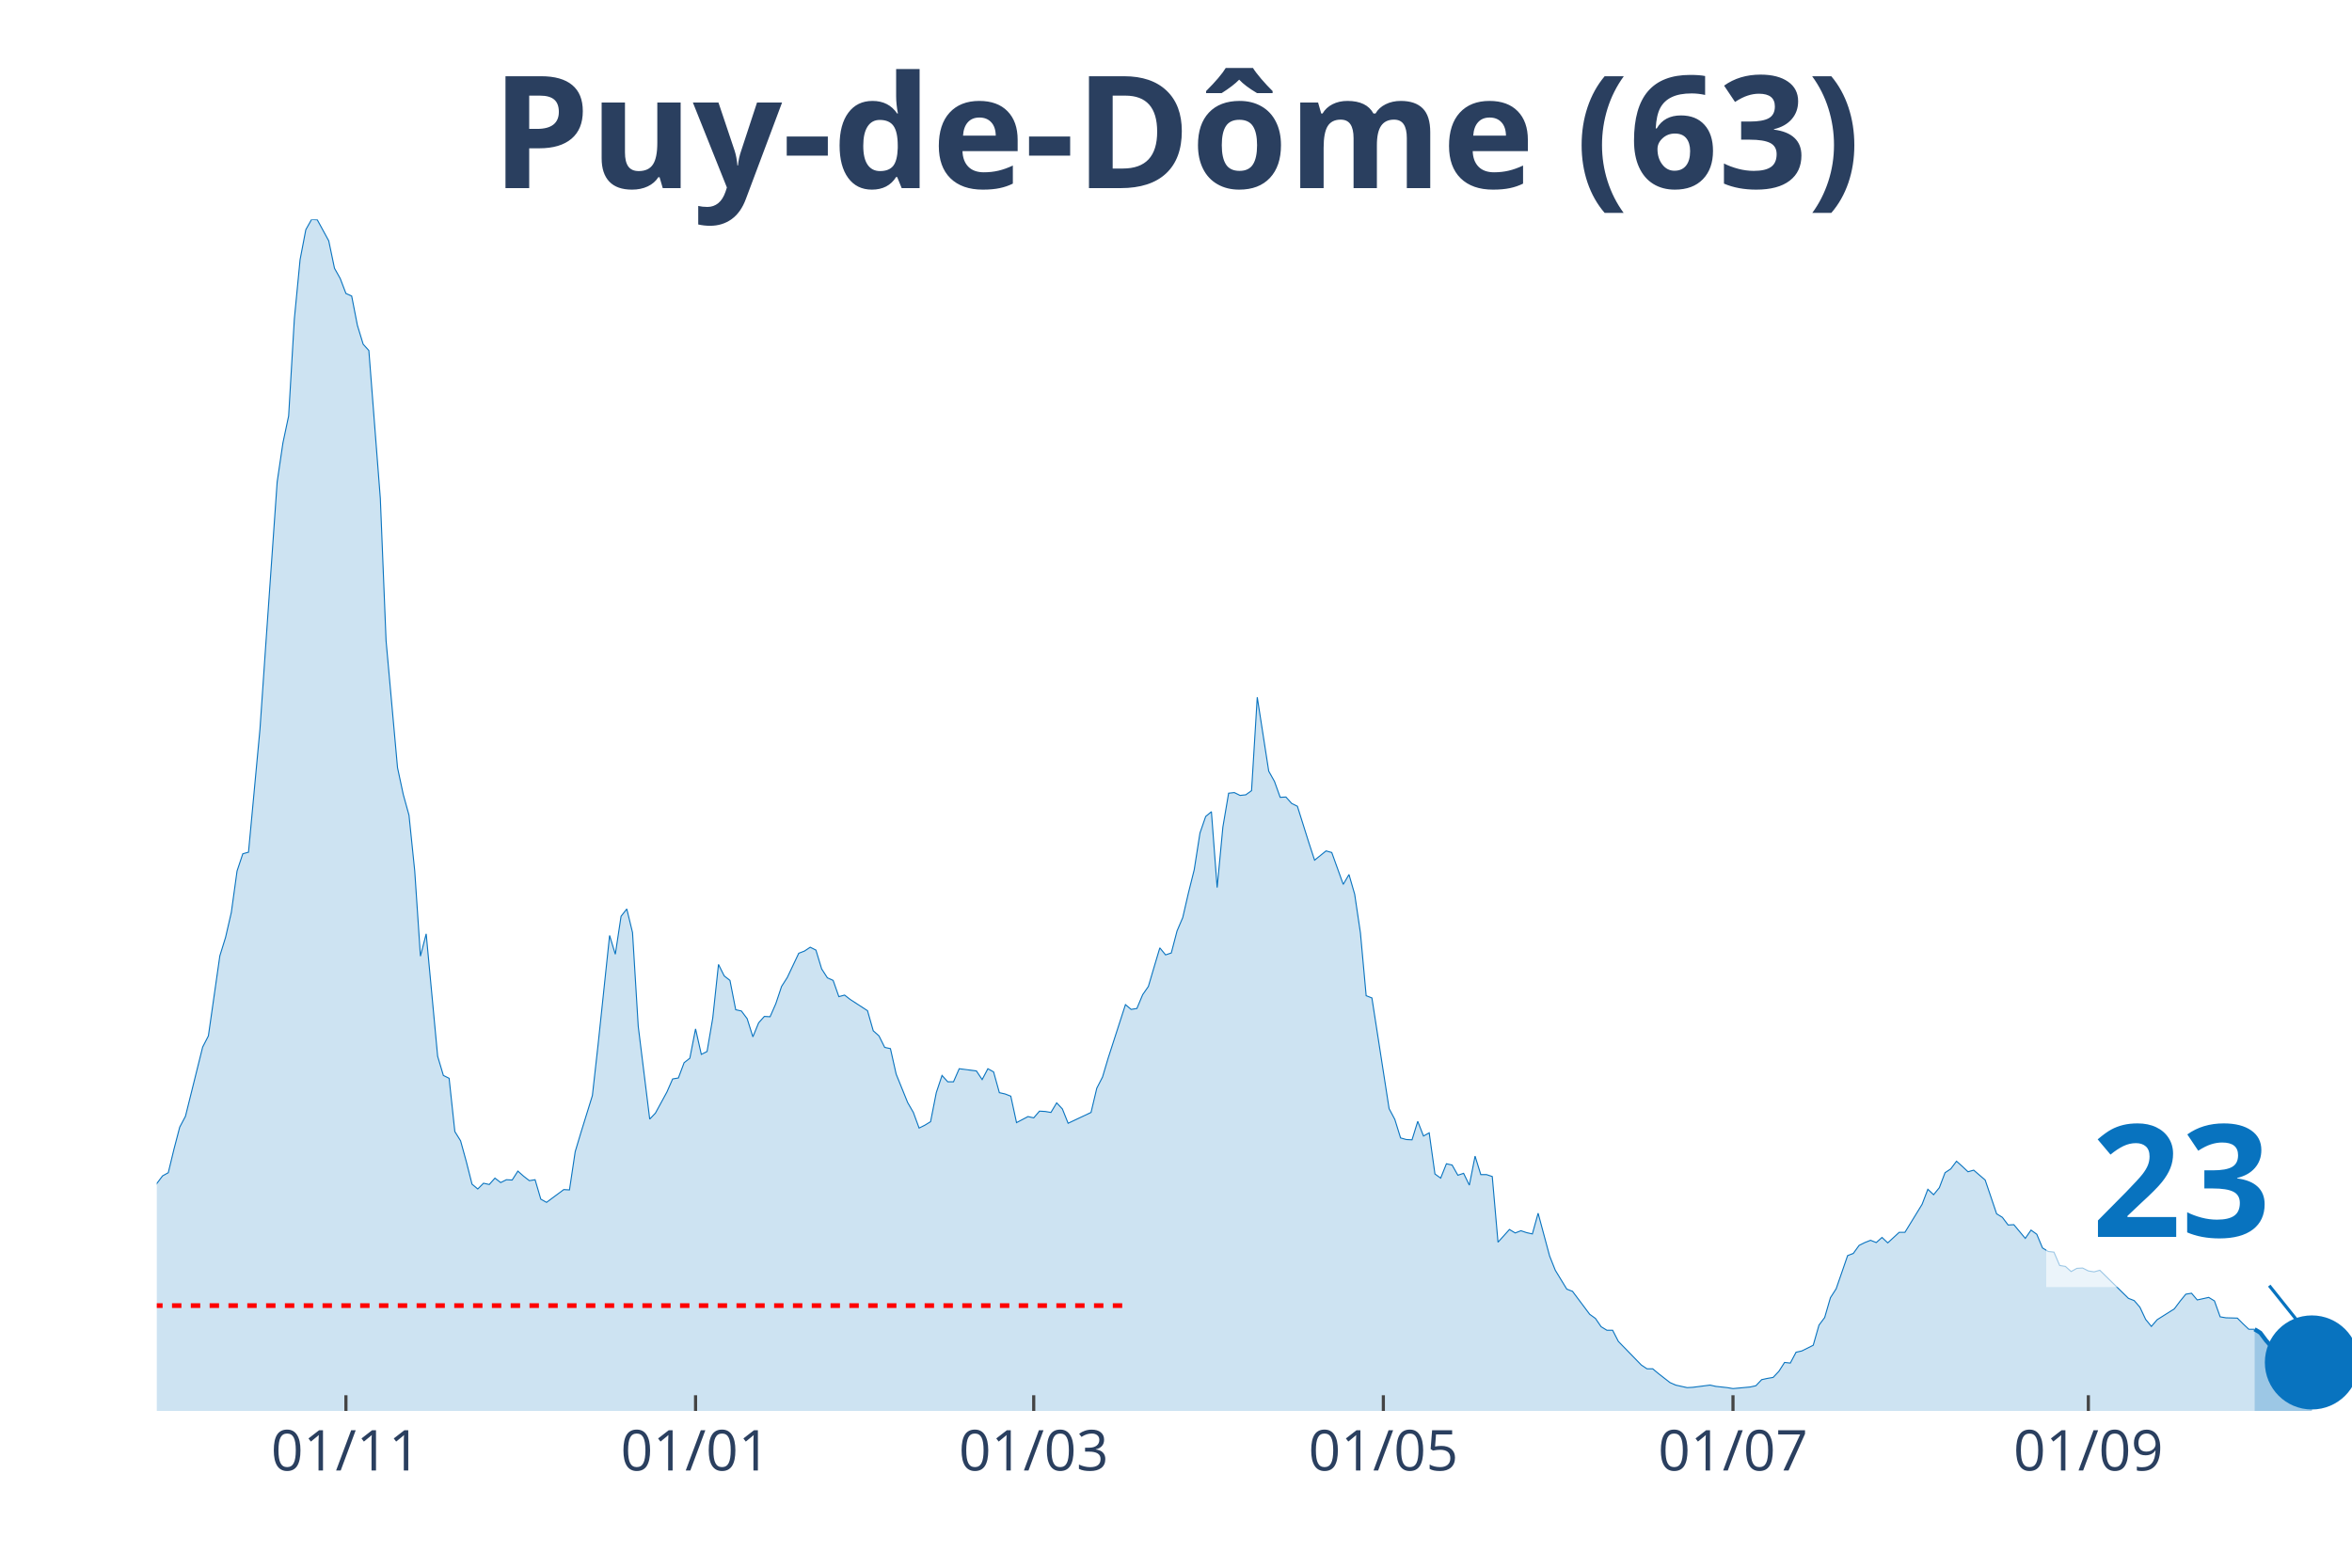
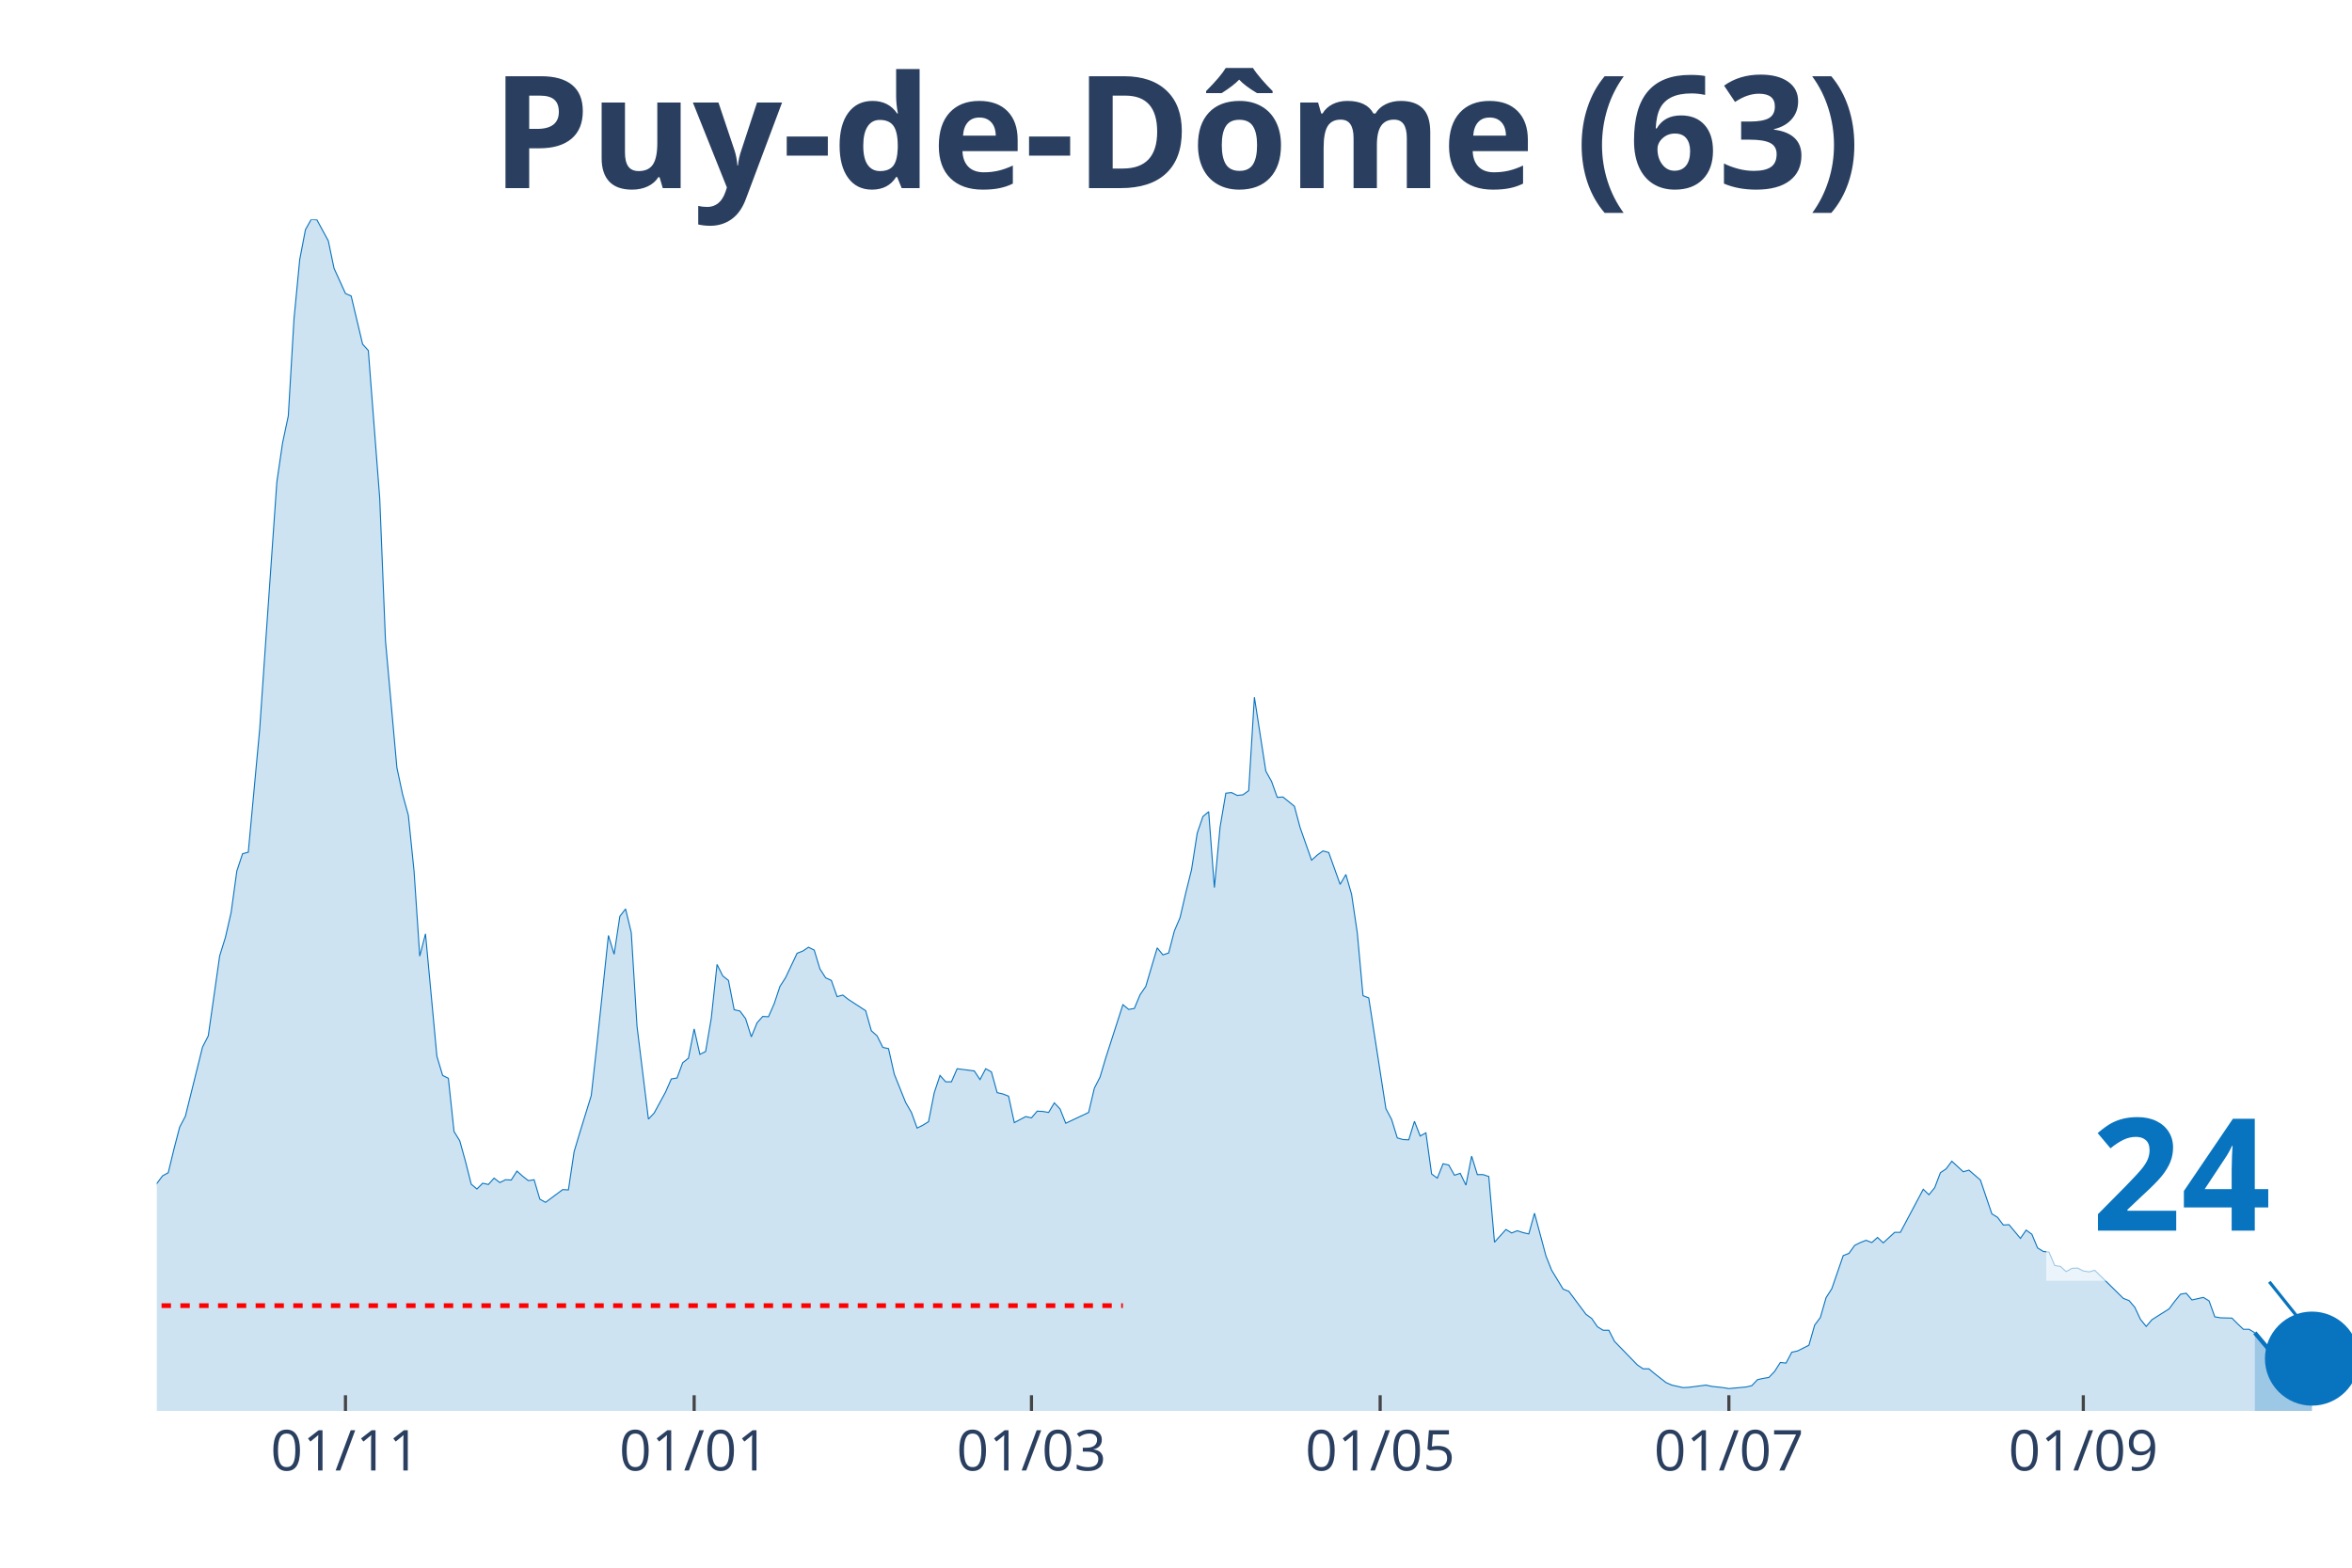
<svg xmlns="http://www.w3.org/2000/svg" class="main-svg" width="1125" height="750" style="" viewBox="0 0 750 500">
  <rect x="0" y="0" width="750" height="500" style="fill: rgb(0, 0, 0); fill-opacity: 0;" />
-   <defs id="defs-eff40d">
+   <defs id="defs-02637c">
    <g class="clips">
-       <clipPath id="clipeff40dxyplot" class="plotclip">
+       <clipPath id="clip02637cxyplot" class="plotclip">
        <rect width="700" height="380" />
      </clipPath>
-       <clipPath class="axesclip" id="clipeff40dx">
+       <clipPath class="axesclip" id="clip02637cx">
        <rect x="50" y="0" width="700" height="500" />
      </clipPath>
-       <clipPath class="axesclip" id="clipeff40dy">
+       <clipPath class="axesclip" id="clip02637cy">
        <rect x="0" y="70" width="750" height="380" />
      </clipPath>
-       <clipPath class="axesclip" id="clipeff40dxy">
+       <clipPath class="axesclip" id="clip02637cxy">
        <rect x="50" y="70" width="700" height="380" />
      </clipPath>
    </g>
    <g class="gradients" />
  </defs>
  <g class="bglayer">
    <rect class="bg" x="50" y="70" width="700" height="380" style="fill: rgb(0, 0, 0); fill-opacity: 0; stroke-width: 0;" />
  </g>
  <g class="layer-below">
    <g class="imagelayer" />
    <g class="shapelayer" />
  </g>
  <g class="cartesianlayer">
    <g class="subplot xy">
      <g class="layer-subplot">
        <g class="shapelayer" />
        <g class="imagelayer" />
      </g>
      <g class="gridlayer">
        <g class="x">
-           <path class="xgrid crisp" transform="translate(110.31,0)" d="M0,70v380" style="stroke: rgb(255, 255, 255); stroke-opacity: 1; stroke-width: 1px;" />
-           <path class="xgrid crisp" transform="translate(221.8,0)" d="M0,70v380" style="stroke: rgb(255, 255, 255); stroke-opacity: 1; stroke-width: 1px;" />
-           <path class="xgrid crisp" transform="translate(329.63,0)" d="M0,70v380" style="stroke: rgb(255, 255, 255); stroke-opacity: 1; stroke-width: 1px;" />
-           <path class="xgrid crisp" transform="translate(441.12,0)" d="M0,70v380" style="stroke: rgb(255, 255, 255); stroke-opacity: 1; stroke-width: 1px;" />
-           <path class="xgrid crisp" transform="translate(552.61,0)" d="M0,70v380" style="stroke: rgb(255, 255, 255); stroke-opacity: 1; stroke-width: 1px;" />
-           <path class="xgrid crisp" transform="translate(665.93,0)" d="M0,70v380" style="stroke: rgb(255, 255, 255); stroke-opacity: 1; stroke-width: 1px;" />
+           <path class="xgrid crisp" transform="translate(110.16,0)" d="M0,70v380" style="stroke: rgb(255, 255, 255); stroke-opacity: 1; stroke-width: 1px;" />
+           <path class="xgrid crisp" transform="translate(221.35,0)" d="M0,70v380" style="stroke: rgb(255, 255, 255); stroke-opacity: 1; stroke-width: 1px;" />
+           <path class="xgrid crisp" transform="translate(328.91,0)" d="M0,70v380" style="stroke: rgb(255, 255, 255); stroke-opacity: 1; stroke-width: 1px;" />
+           <path class="xgrid crisp" transform="translate(440.1,0)" d="M0,70v380" style="stroke: rgb(255, 255, 255); stroke-opacity: 1; stroke-width: 1px;" />
+           <path class="xgrid crisp" transform="translate(551.3,0)" d="M0,70v380" style="stroke: rgb(255, 255, 255); stroke-opacity: 1; stroke-width: 1px;" />
+           <path class="xgrid crisp" transform="translate(664.32,0)" d="M0,70v380" style="stroke: rgb(255, 255, 255); stroke-opacity: 1; stroke-width: 1px;" />
        </g>
        <g class="y" />
      </g>
      <g class="zerolinelayer" />
      <path class="xlines-below" />
      <path class="ylines-below" />
      <g class="overlines-below" />
      <g class="xaxislayer-below" />
      <g class="yaxislayer-below" />
      <g class="overaxes-below" />
-       <g class="plot" transform="translate(50, 70)" clip-path="url('#clipeff40dxyplot')">
+       <g class="plot" transform="translate(50, 70)" clip-path="url('#clip02637cxyplot')">
        <g class="scatterlayer mlayer">
-           <g class="trace scatter trace226b03" style="stroke-miterlimit: 2;">
+           <g class="trace scatter trace04c489" style="stroke-miterlimit: 2;">
            <g class="fills">
              <g>
-                 <path class="js-fill" d="M668.93,380L-248.56,380L-248.56,378.68L-212.01,379.9L-210.18,379.69L-160.84,379.19L-159.01,379.59L-111.49,377.97L-109.66,376.64L-98.69,374.71L-96.87,375.63L-85.9,375.02L-84.07,372.68L-76.76,366.17L-74.93,365.66L-69.45,364.95L-67.62,363.73L-63.97,356.61L-62.14,355.28L-58.49,354.27L-56.66,349.49L-51.17,342.57L-49.35,341.25L-42.04,332.7L-40.21,334.43L-38.38,331.69L-36.55,331.28L-34.73,332.3L-32.9,327.72L-29.24,331.18L-27.42,330.97L-23.76,331.58L-21.93,330.57L-20.1,333.52L-18.28,333.21L-16.45,331.08L-14.62,327.21L-10.97,326.4L-9.14,325.89L-7.31,323.55L-5.48,319.07L-3.66,313.48L-1.83,311.95L0,307.48L1.83,305.04L3.66,304.02L5.48,296.49L7.31,289.48L9.14,286.02L14.62,263.95L16.45,260.39L20.1,234.86L21.93,228.96L23.76,221.02L25.59,207.8L27.42,202.31L29.24,201.8L32.9,162.54L34.73,135.89L38.38,83.71L40.21,71.3L42.04,62.66L43.86,31.73L45.69,12.82L47.52,3.25L49.35,0L51.17,0.1L54.83,6.81L56.66,15.56L58.49,18.82L60.31,23.6L62.14,24.41L63.97,33.77L65.8,39.77L67.62,41.8L71.28,89L73.11,134.36L76.76,174.84L78.59,183.39L80.42,190L82.25,207.8L84.07,234.96L85.9,227.84L89.56,266.9L91.38,273L93.21,273.91L95.04,290.9L96.87,293.85L98.69,300.46L100.52,307.68L102.35,309.21L104.18,307.38L106.01,307.78L107.83,305.75L109.66,307.17L111.49,306.26L113.32,306.36L115.14,303.51L116.97,305.14L118.8,306.56L120.63,306.26L122.45,312.46L124.28,313.48L129.77,309.41L131.59,309.51L133.42,297.31L135.25,291.2L138.9,279.41L140.73,263.03L144.39,228.35L146.21,234.35L148.04,222.24L149.87,219.9L151.7,227.43L153.52,257.33L157.18,286.93L159.01,285L162.66,278.29L164.49,274.12L166.32,273.81L168.15,268.93L169.97,267.51L171.8,258.15L173.63,266.28L175.46,265.37L177.28,254.69L179.11,237.6L180.94,241.26L182.77,242.69L184.6,252.04L186.42,252.45L188.25,254.89L190.08,260.69L191.91,256.22L193.73,254.18L195.56,254.28L197.39,250.11L199.22,244.62L201.04,241.77L204.7,234.04L206.53,233.33L208.36,232.11L210.18,233.02L212.01,239.03L213.84,241.87L215.67,242.69L217.49,247.87L219.32,247.37L221.15,248.79L226.63,252.35L228.46,258.76L230.29,260.39L232.11,264.05L233.94,264.45L235.77,272.59L239.43,281.64L241.25,284.8L243.08,289.78L244.91,288.87L246.74,287.75L248.56,278.49L250.39,273L252.22,275.03L254.05,275.03L255.87,270.86L261.36,271.57L263.19,274.32L265.01,270.86L266.84,271.88L268.67,278.49L270.5,278.9L272.32,279.61L274.15,288.05L277.81,286.12L279.63,286.53L281.46,284.39L283.29,284.49L285.12,284.8L286.95,281.75L288.77,283.68L290.6,288.25L297.91,284.8L299.74,277.07L301.57,273.51L303.39,267.4L308.88,250.42L310.7,251.94L312.53,251.64L314.36,247.26L316.19,244.62L318.02,238.42L319.84,232.31L321.67,234.55L323.5,233.94L325.33,226.92L327.15,222.65L328.98,214.72L330.81,207.39L332.64,195.7L334.46,190.41L336.29,188.88L338.12,213.09L339.95,193.76L341.78,182.98L343.6,182.78L345.43,183.69L347.26,183.49L349.09,182.17L350.91,152.37L354.57,175.96L356.4,179.22L358.22,184.3L360.05,184.2L361.88,186.24L363.71,187.15L367.36,198.75L369.19,204.34L372.85,201.39L374.67,201.9L378.33,212.07L380.16,208.92L381.98,215.22L383.81,227.53L385.64,247.57L387.47,248.28L392.95,283.58L394.78,287.03L396.61,292.93L398.43,293.44L400.26,293.54L402.09,287.64L403.92,292.32L405.74,291.31L407.57,304.43L409.4,305.75L411.23,301.17L413.05,301.58L414.88,304.83L416.71,304.22L418.54,307.99L420.37,298.73L422.19,304.63L424.02,304.63L425.85,305.24L427.68,326.19L431.33,322.13L433.16,323.24L434.99,322.53L436.81,323.14L438.64,323.55L440.47,316.94L444.13,330.57L445.95,335.14L449.61,341.15L451.44,341.86L456.92,349.18L458.75,350.5L460.57,353.15L462.4,354.27L464.23,354.27L466.06,357.83L473.37,365.35L475.2,366.57L477.02,366.57L478.85,368.1L482.51,370.95L484.33,371.76L487.99,372.57L489.82,372.47L495.3,371.76L497.13,372.17L500.78,372.57L502.61,372.88L508.09,372.37L509.92,371.96L511.75,370.03L513.58,369.63L515.4,369.32L517.23,367.39L519.06,364.54L520.89,364.74L522.72,361.28L524.54,360.88L528.2,359.05L530.03,352.64L531.85,350.2L533.68,343.89L535.51,341.04L537.34,335.75L539.16,330.47L540.99,329.75L542.82,327.21L544.65,326.3L546.48,325.58L548.3,326.3L550.13,324.67L551.96,326.4L555.61,323.04L557.44,323.04L562.92,314.09L564.75,309.31L566.58,311.04L568.41,308.8L570.23,304.02L572.06,302.8L573.89,300.36L575.72,301.99L577.55,303.72L579.37,303.21L583.03,306.36L584.86,311.75L586.68,317.14L588.51,318.26L590.34,320.7L592.17,320.6L595.82,324.97L597.65,322.33L599.48,323.65L601.31,328.02L603.13,329.14L604.96,329.35L606.79,333.62L608.62,333.92L610.44,335.55L612.27,334.53L614.1,334.43L615.93,335.35L617.75,335.65L619.58,335.14L628.72,344.1L630.55,344.81L632.38,346.94L634.2,350.81L636.03,353.05L637.86,350.91L643.34,347.45L645.17,345.01L647,342.77L648.83,342.47L650.65,344.6L652.48,344.2L654.31,343.79L656.14,344.91L657.96,349.99L659.79,350.3L663.45,350.4L665.27,352.23L667.1,353.96L668.93,353.96" style="fill: rgb(8, 115, 191); fill-opacity: 0.2; stroke-width: 0;" />
+                 <path class="js-fill" d="M669.01,380L-247.92,380L-247.92,378.68L-211.46,379.9L-209.64,379.69L-160.42,379.19L-158.59,379.59L-111.2,377.97L-109.37,376.64L-98.44,374.71L-96.61,375.63L-85.68,375.02L-83.85,372.68L-76.56,366.17L-74.74,365.66L-69.27,364.95L-67.45,363.73L-63.8,356.61L-61.98,355.28L-58.33,354.27L-56.51,349.49L-51.04,342.57L-49.22,341.25L-41.93,332.7L-40.1,334.43L-38.28,331.69L-36.46,331.28L-34.64,332.3L-32.81,327.72L-29.17,331.18L-27.34,330.97L-23.7,331.58L-21.87,330.57L-20.05,333.52L-18.23,333.21L-16.41,331.08L-14.58,327.21L-10.94,326.4L-9.11,325.89L-7.29,323.55L-5.47,319.07L-3.65,313.48L-1.82,311.95L0,307.48L1.82,305.04L3.65,304.02L5.47,296.49L7.29,289.48L9.11,286.02L14.58,263.95L16.41,260.39L20.05,234.86L21.88,228.96L23.7,221.02L25.52,207.8L27.34,202.31L29.17,201.8L32.81,162.54L34.64,135.89L38.28,83.71L40.1,71.3L41.93,62.66L43.75,31.73L45.57,12.82L47.4,3.25L49.22,0L51.04,0.1L54.69,6.81L56.51,15.56L60.16,23.6L61.98,24.41L65.63,39.77L67.45,41.8L71.09,89L72.92,134.36L76.56,174.84L78.39,183.39L80.21,190L82.03,207.8L83.85,234.96L85.68,227.84L89.32,266.9L91.15,273L92.97,273.91L94.79,290.9L96.61,293.85L98.44,300.46L100.26,307.68L102.08,309.21L103.91,307.38L105.73,307.78L107.55,305.75L109.38,307.17L111.2,306.26L113.02,306.36L114.84,303.51L116.67,305.14L118.49,306.56L120.31,306.26L122.14,312.46L123.96,313.48L129.43,309.41L131.25,309.51L133.07,297.31L134.9,291.2L138.54,279.41L140.36,263.03L144.01,228.35L145.83,234.35L147.66,222.24L149.48,219.9L151.3,227.43L153.13,257.33L156.77,286.93L158.59,285L162.24,278.29L164.06,274.12L165.89,273.81L167.71,268.93L169.53,267.51L171.35,258.15L173.18,266.28L175,265.37L176.82,254.69L178.65,237.6L180.47,241.26L182.29,242.69L184.11,252.04L185.94,252.45L187.76,254.89L189.58,260.69L191.41,256.22L193.23,254.18L195.05,254.28L196.88,250.11L198.7,244.62L200.52,241.77L204.17,234.04L205.99,233.33L207.81,232.11L209.64,233.02L211.46,239.03L213.28,241.87L215.1,242.69L216.93,247.87L218.75,247.37L220.57,248.79L226.04,252.35L227.86,258.76L229.69,260.39L231.51,264.05L233.33,264.45L235.16,272.59L238.8,281.64L240.63,284.8L242.45,289.78L244.27,288.87L246.09,287.75L247.92,278.49L249.74,273L251.56,275.03L253.39,275.03L255.21,270.86L260.68,271.57L262.5,274.32L264.32,270.86L266.15,271.88L267.97,278.49L269.79,278.9L271.61,279.61L273.44,288.05L277.08,286.12L278.91,286.53L280.73,284.39L282.55,284.49L284.38,284.8L286.2,281.75L288.02,283.68L289.84,288.25L297.14,284.8L298.96,277.07L300.78,273.51L302.6,267.4L308.07,250.42L309.9,251.94L311.72,251.64L313.54,247.26L315.36,244.62L317.19,238.42L319.01,232.31L320.83,234.55L322.66,233.94L324.48,226.92L326.3,222.65L328.13,214.72L329.95,207.39L331.77,195.7L333.59,190.41L335.42,188.88L337.24,213.09L339.06,193.76L340.89,182.98L342.71,182.78L344.53,183.69L346.35,183.49L348.18,182.17L350,152.37L353.65,175.96L355.47,179.22L357.29,184.3L359.11,184.2L362.76,187.15L364.58,193.97L368.23,204.34L370.05,202.71L371.88,201.39L373.7,201.9L377.34,212.07L379.17,208.92L380.99,215.22L382.81,227.53L384.64,247.57L386.46,248.28L391.93,283.58L393.75,287.03L395.57,292.93L397.4,293.44L399.22,293.54L401.04,287.64L402.86,292.32L404.69,291.31L406.51,304.43L408.33,305.75L410.16,301.17L411.98,301.58L413.8,304.83L415.63,304.22L417.45,307.99L419.27,298.73L421.09,304.63L422.92,304.63L424.74,305.24L426.56,326.19L430.21,322.13L432.03,323.24L433.85,322.53L435.68,323.14L437.5,323.55L439.32,316.94L442.97,330.57L444.79,335.14L448.44,341.15L450.26,341.86L455.73,349.18L457.55,350.5L459.38,353.15L461.2,354.27L463.02,354.27L464.84,357.83L472.14,365.35L473.96,366.57L475.78,366.57L477.6,368.1L481.25,370.95L483.07,371.76L486.72,372.57L488.54,372.47L494.01,371.76L495.83,372.17L499.48,372.57L501.3,372.88L506.77,372.37L508.59,371.96L510.42,370.03L512.24,369.63L514.06,369.32L515.89,367.39L517.71,364.54L519.53,364.74L521.35,361.28L523.18,360.88L526.82,359.05L528.65,352.64L530.47,350.2L532.29,343.89L534.11,341.04L535.94,335.75L537.76,330.47L539.58,329.75L541.41,327.21L543.23,326.3L545.05,325.58L546.88,326.3L548.7,324.67L550.52,326.4L554.17,323.04L555.99,323.04L563.28,309.31L565.1,311.04L566.93,308.8L568.75,304.02L570.57,302.8L572.4,300.36L576.04,303.72L577.86,303.21L581.51,306.36L583.33,311.75L585.16,317.14L586.98,318.26L588.8,320.7L590.63,320.6L594.27,324.97L596.09,322.33L597.92,323.65L599.74,328.02L601.56,329.14L603.39,329.35L605.21,333.62L607.03,333.92L608.85,335.55L610.68,334.53L612.5,334.43L614.32,335.35L616.15,335.65L617.97,335.14L627.08,344.1L628.91,344.81L630.73,346.94L632.55,350.81L634.38,353.05L636.2,350.91L641.67,347.45L643.49,345.01L645.31,342.77L647.14,342.47L648.96,344.6L650.78,344.2L652.6,343.79L654.43,344.91L656.25,349.99L658.07,350.3L661.72,350.4L663.54,352.23L665.36,353.96L667.19,353.96L669.01,355.08" style="fill: rgb(8, 115, 191); fill-opacity: 0.2; stroke-width: 0;" />
              </g>
            </g>
            <g class="errorbars" />
            <g class="lines">
-               <path class="js-line" d="M-248.56,378.68L-212.01,379.9L-210.18,379.69L-160.84,379.19L-159.01,379.59L-111.49,377.97L-109.66,376.64L-98.69,374.71L-96.87,375.63L-85.9,375.02L-84.07,372.68L-76.76,366.17L-74.93,365.66L-69.45,364.95L-67.62,363.73L-63.97,356.61L-62.14,355.28L-58.49,354.27L-56.66,349.49L-51.17,342.57L-49.35,341.25L-42.04,332.7L-40.21,334.43L-38.38,331.69L-36.55,331.28L-34.73,332.3L-32.9,327.72L-29.24,331.18L-27.42,330.97L-23.76,331.58L-21.93,330.57L-20.1,333.52L-18.28,333.21L-16.45,331.08L-14.62,327.21L-10.97,326.4L-9.14,325.89L-7.31,323.55L-5.48,319.07L-3.66,313.48L-1.83,311.95L0,307.48L1.83,305.04L3.66,304.02L5.48,296.49L7.31,289.48L9.14,286.02L14.62,263.95L16.45,260.39L20.1,234.86L21.93,228.96L23.76,221.02L25.59,207.8L27.42,202.31L29.24,201.8L32.9,162.54L34.73,135.89L38.38,83.71L40.21,71.3L42.04,62.66L43.86,31.73L45.69,12.82L47.52,3.25L49.35,0L51.17,0.1L54.83,6.81L56.66,15.56L58.49,18.82L60.31,23.6L62.14,24.41L63.97,33.77L65.8,39.77L67.62,41.8L71.28,89L73.11,134.36L76.76,174.84L78.59,183.39L80.42,190L82.25,207.8L84.07,234.96L85.9,227.84L89.56,266.9L91.38,273L93.21,273.91L95.04,290.9L96.87,293.85L98.69,300.46L100.52,307.68L102.35,309.21L104.18,307.38L106.01,307.78L107.83,305.75L109.66,307.17L111.49,306.26L113.32,306.36L115.14,303.51L116.97,305.14L118.8,306.56L120.63,306.26L122.45,312.46L124.28,313.48L129.77,309.41L131.59,309.51L133.42,297.31L135.25,291.2L138.9,279.41L140.73,263.03L144.39,228.35L146.21,234.35L148.04,222.24L149.87,219.9L151.7,227.43L153.52,257.33L157.18,286.93L159.01,285L162.66,278.29L164.49,274.12L166.32,273.81L168.15,268.93L169.97,267.51L171.8,258.15L173.63,266.28L175.46,265.37L177.28,254.69L179.11,237.6L180.94,241.26L182.77,242.69L184.6,252.04L186.42,252.45L188.25,254.89L190.08,260.69L191.91,256.22L193.73,254.18L195.56,254.28L197.39,250.11L199.22,244.62L201.04,241.77L204.7,234.04L206.53,233.33L208.36,232.11L210.18,233.02L212.01,239.03L213.84,241.87L215.67,242.69L217.49,247.87L219.32,247.37L221.15,248.79L226.63,252.35L228.46,258.76L230.29,260.39L232.11,264.05L233.94,264.45L235.77,272.59L239.43,281.64L241.25,284.8L243.08,289.78L244.91,288.87L246.74,287.75L248.56,278.49L250.39,273L252.22,275.03L254.05,275.03L255.87,270.86L261.36,271.57L263.19,274.32L265.01,270.86L266.84,271.88L268.67,278.49L270.5,278.9L272.32,279.61L274.15,288.05L277.81,286.12L279.63,286.53L281.46,284.39L283.29,284.49L285.12,284.8L286.95,281.75L288.77,283.68L290.6,288.25L297.91,284.8L299.74,277.07L301.57,273.51L303.39,267.4L308.88,250.42L310.7,251.94L312.53,251.64L314.36,247.26L316.19,244.62L318.02,238.42L319.84,232.31L321.67,234.55L323.5,233.94L325.33,226.92L327.15,222.65L328.98,214.72L330.81,207.39L332.64,195.7L334.46,190.41L336.29,188.88L338.12,213.09L339.95,193.76L341.78,182.98L343.6,182.78L345.43,183.69L347.26,183.49L349.09,182.17L350.91,152.37L354.57,175.96L356.4,179.22L358.22,184.3L360.05,184.2L361.88,186.24L363.71,187.15L367.36,198.75L369.19,204.34L372.85,201.39L374.67,201.9L378.33,212.07L380.16,208.92L381.98,215.22L383.81,227.53L385.64,247.57L387.47,248.28L392.95,283.58L394.78,287.03L396.61,292.93L398.43,293.44L400.26,293.54L402.09,287.64L403.92,292.32L405.74,291.31L407.57,304.43L409.4,305.75L411.23,301.17L413.05,301.58L414.88,304.83L416.71,304.22L418.54,307.99L420.37,298.73L422.19,304.63L424.02,304.63L425.85,305.24L427.68,326.19L431.33,322.13L433.16,323.24L434.99,322.53L436.81,323.14L438.64,323.55L440.47,316.94L444.13,330.57L445.95,335.14L449.61,341.15L451.44,341.86L456.92,349.18L458.75,350.5L460.57,353.15L462.4,354.27L464.23,354.27L466.06,357.83L473.37,365.35L475.2,366.57L477.02,366.57L478.85,368.1L482.51,370.95L484.33,371.76L487.99,372.57L489.82,372.47L495.3,371.76L497.13,372.17L500.78,372.57L502.61,372.88L508.09,372.37L509.92,371.96L511.75,370.03L513.58,369.63L515.4,369.32L517.23,367.39L519.06,364.54L520.89,364.74L522.72,361.28L524.54,360.88L528.2,359.05L530.03,352.64L531.85,350.2L533.68,343.89L535.51,341.04L537.34,335.75L539.16,330.47L540.99,329.75L542.82,327.21L544.65,326.3L546.48,325.58L548.3,326.3L550.13,324.67L551.96,326.4L555.61,323.04L557.44,323.04L562.92,314.09L564.75,309.31L566.58,311.04L568.41,308.8L570.23,304.02L572.06,302.8L573.89,300.36L575.72,301.99L577.55,303.72L579.37,303.21L583.03,306.36L584.86,311.75L586.68,317.14L588.51,318.26L590.34,320.7L592.17,320.6L595.82,324.97L597.65,322.33L599.48,323.65L601.31,328.02L603.13,329.14L604.96,329.35L606.79,333.62L608.62,333.92L610.44,335.55L612.27,334.53L614.1,334.43L615.93,335.35L617.75,335.65L619.58,335.14L628.72,344.1L630.55,344.81L632.38,346.94L634.2,350.81L636.03,353.05L637.86,350.91L643.34,347.45L645.17,345.01L647,342.77L648.83,342.47L650.65,344.6L652.48,344.2L654.31,343.79L656.14,344.91L657.96,349.99L659.79,350.3L663.45,350.4L665.27,352.23L667.1,353.96L668.93,353.96" style="vector-effect: non-scaling-stroke; fill: none; stroke: rgb(8, 115, 191); stroke-opacity: 1; stroke-width: 0.5px; opacity: 1;" />
+               <path class="js-line" d="M-247.92,378.68L-211.46,379.9L-209.64,379.69L-160.42,379.19L-158.59,379.59L-111.2,377.97L-109.37,376.64L-98.44,374.71L-96.61,375.63L-85.68,375.02L-83.85,372.68L-76.56,366.17L-74.74,365.66L-69.27,364.95L-67.45,363.73L-63.8,356.61L-61.98,355.28L-58.33,354.27L-56.51,349.49L-51.04,342.57L-49.22,341.25L-41.93,332.7L-40.1,334.43L-38.28,331.69L-36.46,331.28L-34.64,332.3L-32.81,327.72L-29.17,331.18L-27.34,330.97L-23.7,331.58L-21.87,330.57L-20.05,333.52L-18.23,333.21L-16.41,331.08L-14.58,327.21L-10.94,326.4L-9.11,325.89L-7.29,323.55L-5.47,319.07L-3.65,313.48L-1.82,311.95L0,307.48L1.82,305.04L3.65,304.02L5.47,296.49L7.29,289.48L9.11,286.02L14.58,263.95L16.41,260.39L20.05,234.86L21.88,228.96L23.7,221.02L25.52,207.8L27.34,202.31L29.17,201.8L32.81,162.54L34.64,135.89L38.28,83.71L40.1,71.3L41.93,62.66L43.75,31.73L45.57,12.82L47.4,3.25L49.22,0L51.04,0.1L54.69,6.81L56.51,15.56L60.16,23.6L61.98,24.41L65.63,39.77L67.45,41.8L71.09,89L72.92,134.36L76.56,174.84L78.39,183.39L80.21,190L82.03,207.8L83.85,234.96L85.68,227.84L89.32,266.9L91.15,273L92.97,273.91L94.79,290.9L96.61,293.85L98.44,300.46L100.26,307.68L102.08,309.21L103.91,307.38L105.73,307.78L107.55,305.75L109.38,307.17L111.2,306.26L113.02,306.36L114.84,303.51L116.67,305.14L118.49,306.56L120.31,306.26L122.14,312.46L123.96,313.48L129.43,309.41L131.25,309.51L133.07,297.31L134.9,291.2L138.54,279.41L140.36,263.03L144.01,228.35L145.83,234.35L147.66,222.24L149.48,219.9L151.3,227.43L153.13,257.33L156.77,286.93L158.59,285L162.24,278.29L164.06,274.12L165.89,273.81L167.71,268.93L169.53,267.51L171.35,258.15L173.18,266.28L175,265.37L176.82,254.69L178.65,237.6L180.47,241.26L182.29,242.69L184.11,252.04L185.94,252.45L187.76,254.89L189.58,260.69L191.41,256.22L193.23,254.18L195.05,254.28L196.88,250.11L198.7,244.62L200.52,241.77L204.17,234.04L205.99,233.33L207.81,232.11L209.64,233.02L211.46,239.03L213.28,241.87L215.1,242.69L216.93,247.87L218.75,247.37L220.57,248.79L226.04,252.35L227.86,258.76L229.69,260.39L231.51,264.05L233.33,264.45L235.16,272.59L238.8,281.64L240.63,284.8L242.45,289.78L244.27,288.87L246.09,287.75L247.92,278.49L249.74,273L251.56,275.03L253.39,275.03L255.21,270.86L260.68,271.57L262.5,274.32L264.32,270.86L266.15,271.88L267.97,278.49L269.79,278.9L271.61,279.61L273.44,288.05L277.08,286.12L278.91,286.53L280.73,284.39L282.55,284.49L284.38,284.8L286.2,281.75L288.02,283.68L289.84,288.25L297.14,284.8L298.96,277.07L300.78,273.51L302.6,267.4L308.07,250.42L309.9,251.94L311.72,251.64L313.54,247.26L315.36,244.62L317.19,238.42L319.01,232.31L320.83,234.55L322.66,233.94L324.48,226.92L326.3,222.65L328.13,214.72L329.95,207.39L331.77,195.7L333.59,190.41L335.42,188.88L337.24,213.09L339.06,193.76L340.89,182.98L342.71,182.78L344.53,183.69L346.35,183.49L348.18,182.17L350,152.37L353.65,175.96L355.47,179.22L357.29,184.3L359.11,184.2L362.76,187.15L364.58,193.97L368.23,204.34L370.05,202.71L371.88,201.39L373.7,201.9L377.34,212.07L379.17,208.92L380.99,215.22L382.81,227.53L384.64,247.57L386.46,248.28L391.93,283.58L393.75,287.03L395.57,292.93L397.4,293.44L399.22,293.54L401.04,287.64L402.86,292.32L404.69,291.31L406.51,304.43L408.33,305.75L410.16,301.17L411.98,301.58L413.8,304.83L415.63,304.22L417.45,307.99L419.27,298.73L421.09,304.63L422.92,304.63L424.74,305.24L426.56,326.19L430.21,322.13L432.03,323.24L433.85,322.53L435.68,323.14L437.5,323.55L439.32,316.94L442.97,330.57L444.79,335.14L448.44,341.15L450.26,341.86L455.73,349.18L457.55,350.5L459.38,353.15L461.2,354.27L463.02,354.27L464.84,357.83L472.14,365.35L473.96,366.57L475.78,366.57L477.6,368.1L481.25,370.95L483.07,371.76L486.72,372.57L488.54,372.47L494.01,371.76L495.83,372.17L499.48,372.57L501.3,372.88L506.77,372.37L508.59,371.96L510.42,370.03L512.24,369.63L514.06,369.32L515.89,367.39L517.71,364.54L519.53,364.74L521.35,361.28L523.18,360.88L526.82,359.05L528.65,352.64L530.47,350.2L532.29,343.89L534.11,341.04L535.94,335.75L537.76,330.47L539.58,329.75L541.41,327.21L543.23,326.3L545.05,325.58L546.88,326.3L548.7,324.67L550.52,326.4L554.17,323.04L555.99,323.04L563.28,309.31L565.1,311.04L566.93,308.8L568.75,304.02L570.57,302.8L572.4,300.36L576.04,303.72L577.86,303.21L581.51,306.36L583.33,311.75L585.16,317.14L586.98,318.26L588.8,320.7L590.63,320.6L594.27,324.97L596.09,322.33L597.92,323.65L599.74,328.02L601.56,329.14L603.39,329.35L605.21,333.62L607.03,333.92L608.85,335.55L610.68,334.53L612.5,334.43L614.32,335.35L616.15,335.65L617.97,335.14L627.08,344.1L628.91,344.81L630.73,346.94L632.55,350.81L634.38,353.05L636.2,350.91L641.67,347.45L643.49,345.01L645.31,342.77L647.14,342.47L648.96,344.6L650.78,344.2L652.6,343.79L654.43,344.91L656.25,349.99L658.07,350.3L661.72,350.4L663.54,352.23L665.36,353.96L667.19,353.96L669.01,355.08" style="vector-effect: non-scaling-stroke; fill: none; stroke: rgb(8, 115, 191); stroke-opacity: 1; stroke-width: 0.5px; opacity: 1;" />
            </g>
            <g class="points" />
            <g class="text" />
          </g>
-           <g class="trace scatter traceeb4a00" style="stroke-miterlimit: 2;">
+           <g class="trace scatter traceb0b6f7" style="stroke-miterlimit: 2;">
            <g class="fills">
              <g>
-                 <path class="js-fill" d="M687.21,380L668.93,380L668.93,353.96L670.76,355.08L672.58,357.52L678.07,363.73L679.9,363.73L681.72,364.23L683.55,363.83L687.21,364.54" style="fill: rgb(8, 115, 191); fill-opacity: 0.4; stroke-width: 0;" />
+                 <path class="js-fill" d="M687.24,380L669.01,380L669.01,355.08L676.3,363.73L678.13,363.73L679.95,364.23L681.77,363.83L685.42,364.54L687.24,363.32" style="fill: rgb(8, 115, 191); fill-opacity: 0.4; stroke-width: 0;" />
              </g>
            </g>
            <g class="errorbars" />
            <g class="lines">
-               <path class="js-line" d="M668.93,353.96L670.76,355.08L672.58,357.52L678.07,363.73L679.9,363.73L681.72,364.23L683.55,363.83L687.21,364.54" style="vector-effect: non-scaling-stroke; fill: none; stroke: rgb(8, 115, 191); stroke-opacity: 1; stroke-width: 2px; opacity: 1;" />
+               <path class="js-line" d="M669.01,355.08L676.3,363.73L678.13,363.73L679.95,364.23L681.77,363.83L685.42,364.54L687.24,363.32" style="vector-effect: non-scaling-stroke; fill: none; stroke: rgb(8, 115, 191); stroke-opacity: 1; stroke-width: 2px; opacity: 1;" />
            </g>
            <g class="points" />
            <g class="text" />
          </g>
-           <g class="trace scatter trace331a99" style="stroke-miterlimit: 2; opacity: 1;">
+           <g class="trace scatter trace7f1bac" style="stroke-miterlimit: 2; opacity: 1;">
            <g class="fills" />
            <g class="errorbars" />
            <g class="lines" />
            <g class="points">
-               <path class="point" transform="translate(687.21,364.54)" d="M15,0A15,15 0 1,1 0,-15A15,15 0 0,1 15,0Z" style="opacity: 1; stroke-width: 0px; fill: rgb(8, 115, 191); fill-opacity: 1;" />
+               <path class="point" transform="translate(687.24,363.32)" d="M15,0A15,15 0 1,1 0,-15A15,15 0 0,1 15,0Z" style="opacity: 1; stroke-width: 0px; fill: rgb(8, 115, 191); fill-opacity: 1;" />
            </g>
            <g class="text" />
          </g>
        </g>
      </g>
      <g class="overplot" />
      <path class="xlines-above crisp" style="fill: none; stroke-width: 1px; stroke: rgb(0, 0, 0); stroke-opacity: 0;" d="" />
      <path class="ylines-above crisp" style="fill: none;" d="M0,0" />
      <g class="overlines-above" />
      <g class="xaxislayer-above">
-         <path class="xtick ticks crisp" d="M0,450v-5" transform="translate(110.31,0)" style="stroke: rgb(68, 68, 68); stroke-opacity: 1; stroke-width: 1px;" />
-         <path class="xtick ticks crisp" d="M0,450v-5" transform="translate(221.8,0)" style="stroke: rgb(68, 68, 68); stroke-opacity: 1; stroke-width: 1px;" />
-         <path class="xtick ticks crisp" d="M0,450v-5" transform="translate(329.63,0)" style="stroke: rgb(68, 68, 68); stroke-opacity: 1; stroke-width: 1px;" />
-         <path class="xtick ticks crisp" d="M0,450v-5" transform="translate(441.12,0)" style="stroke: rgb(68, 68, 68); stroke-opacity: 1; stroke-width: 1px;" />
-         <path class="xtick ticks crisp" d="M0,450v-5" transform="translate(552.61,0)" style="stroke: rgb(68, 68, 68); stroke-opacity: 1; stroke-width: 1px;" />
-         <path class="xtick ticks crisp" d="M0,450v-5" transform="translate(665.93,0)" style="stroke: rgb(68, 68, 68); stroke-opacity: 1; stroke-width: 1px;" />
+         <path class="xtick ticks crisp" d="M0,450v-5" transform="translate(110.16,0)" style="stroke: rgb(68, 68, 68); stroke-opacity: 1; stroke-width: 1px;" />
+         <path class="xtick ticks crisp" d="M0,450v-5" transform="translate(221.35,0)" style="stroke: rgb(68, 68, 68); stroke-opacity: 1; stroke-width: 1px;" />
+         <path class="xtick ticks crisp" d="M0,450v-5" transform="translate(328.91,0)" style="stroke: rgb(68, 68, 68); stroke-opacity: 1; stroke-width: 1px;" />
+         <path class="xtick ticks crisp" d="M0,450v-5" transform="translate(440.1,0)" style="stroke: rgb(68, 68, 68); stroke-opacity: 1; stroke-width: 1px;" />
+         <path class="xtick ticks crisp" d="M0,450v-5" transform="translate(551.3,0)" style="stroke: rgb(68, 68, 68); stroke-opacity: 1; stroke-width: 1px;" />
+         <path class="xtick ticks crisp" d="M0,450v-5" transform="translate(664.32,0)" style="stroke: rgb(68, 68, 68); stroke-opacity: 1; stroke-width: 1px;" />
        <g class="xtick">
-           <text text-anchor="middle" x="0" y="469" transform="translate(110.31,0)" style="font-family: 'Open Sans', verdana, arial, sans-serif; font-size: 18px; fill: rgb(42, 63, 95); fill-opacity: 1; white-space: pre;">01/11</text>
+           <text text-anchor="middle" x="0" y="469" transform="translate(110.16,0)" style="font-family: 'Open Sans', verdana, arial, sans-serif; font-size: 18px; fill: rgb(42, 63, 95); fill-opacity: 1; white-space: pre;">01/11</text>
        </g>
        <g class="xtick">
-           <text text-anchor="middle" x="0" y="469" transform="translate(221.8,0)" style="font-family: 'Open Sans', verdana, arial, sans-serif; font-size: 18px; fill: rgb(42, 63, 95); fill-opacity: 1; white-space: pre;">01/01</text>
+           <text text-anchor="middle" x="0" y="469" transform="translate(221.35,0)" style="font-family: 'Open Sans', verdana, arial, sans-serif; font-size: 18px; fill: rgb(42, 63, 95); fill-opacity: 1; white-space: pre;">01/01</text>
        </g>
        <g class="xtick">
-           <text text-anchor="middle" x="0" y="469" transform="translate(329.63,0)" style="font-family: 'Open Sans', verdana, arial, sans-serif; font-size: 18px; fill: rgb(42, 63, 95); fill-opacity: 1; white-space: pre;">01/03</text>
+           <text text-anchor="middle" x="0" y="469" transform="translate(328.91,0)" style="font-family: 'Open Sans', verdana, arial, sans-serif; font-size: 18px; fill: rgb(42, 63, 95); fill-opacity: 1; white-space: pre;">01/03</text>
        </g>
        <g class="xtick">
-           <text text-anchor="middle" x="0" y="469" transform="translate(441.12,0)" style="font-family: 'Open Sans', verdana, arial, sans-serif; font-size: 18px; fill: rgb(42, 63, 95); fill-opacity: 1; white-space: pre;">01/05</text>
+           <text text-anchor="middle" x="0" y="469" transform="translate(440.1,0)" style="font-family: 'Open Sans', verdana, arial, sans-serif; font-size: 18px; fill: rgb(42, 63, 95); fill-opacity: 1; white-space: pre;">01/05</text>
        </g>
        <g class="xtick">
-           <text text-anchor="middle" x="0" y="469" transform="translate(552.61,0)" style="font-family: 'Open Sans', verdana, arial, sans-serif; font-size: 18px; fill: rgb(42, 63, 95); fill-opacity: 1; white-space: pre;">01/07</text>
+           <text text-anchor="middle" x="0" y="469" transform="translate(551.3,0)" style="font-family: 'Open Sans', verdana, arial, sans-serif; font-size: 18px; fill: rgb(42, 63, 95); fill-opacity: 1; white-space: pre;">01/07</text>
        </g>
        <g class="xtick">
-           <text text-anchor="middle" x="0" y="469" transform="translate(665.93,0)" style="font-family: 'Open Sans', verdana, arial, sans-serif; font-size: 18px; fill: rgb(42, 63, 95); fill-opacity: 1; white-space: pre;">01/09</text>
+           <text text-anchor="middle" x="0" y="469" transform="translate(664.32,0)" style="font-family: 'Open Sans', verdana, arial, sans-serif; font-size: 18px; fill: rgb(42, 63, 95); fill-opacity: 1; white-space: pre;">01/09</text>
        </g>
      </g>
      <g class="yaxislayer-above" />
      <g class="overaxes-above" />
    </g>
  </g>
  <g class="polarlayer" />
  <g class="ternarylayer" />
  <g class="geolayer" />
  <g class="funnelarealayer" />
  <g class="pielayer" />
  <g class="treemaplayer" />
  <g class="sunburstlayer" />
  <g class="glimages" />
-   <defs id="topdefs-eff40d">
+   <defs id="topdefs-02637c">
    <g class="clips" />
  </defs>
  <g class="layer-above">
    <g class="imagelayer" />
    <g class="shapelayer">
-       <path data-index="0" fill-rule="evenodd" d="M-977.15,416.42L358.88,416.42" clip-path="url('#clipeff40dxy')" style="opacity: 1; stroke: rgb(255, 0, 0); stroke-opacity: 1; fill: rgb(0, 0, 0); fill-opacity: 0; stroke-dasharray: 3px, 3px; stroke-width: 1.5px;" />
+       <path data-index="0" fill-rule="evenodd" d="M-974.48,416.42L358.07,416.42" clip-path="url('#clip02637cxy')" style="opacity: 1; stroke: rgb(255, 0, 0); stroke-opacity: 1; fill: rgb(0, 0, 0); fill-opacity: 0; stroke-dasharray: 3px, 3px; stroke-width: 1.5px;" />
    </g>
  </g>
  <g class="infolayer">
    <g class="g-gtitle">
      <text class="gtitle" x="375" y="25" text-anchor="middle" dy="0.7em" style="font-family: 'Open Sans', verdana, arial, sans-serif; font-size: 50px; fill: rgb(42, 63, 95); opacity: 1; font-weight: normal; white-space: pre;">
        <tspan style="font-weight:bold">Puy-de-Dôme (63)</tspan>
      </text>
    </g>
    <g class="g-xtitle" />
    <g class="annotation" data-index="0" style="opacity: 1;">
-       <g class="annotation-text-g" transform="rotate(0,695.21,374.54)">
-         <g class="cursor-pointer" transform="translate(652, 339)">
+       <g class="annotation-text-g" transform="rotate(0,695.24,373.32)">
+         <g class="cursor-pointer" transform="translate(652, 337)">
          <rect class="bg" x="0.5" y="0.5" width="86" height="71" style="stroke-width: 1px; stroke: rgb(0, 0, 0); stroke-opacity: 0; fill: rgb(255, 255, 255); fill-opacity: 0.6;" />
          <text class="annotation-text" text-anchor="middle" x="43.531" y="55.5" style="font-family: 'Open Sans', verdana, arial, sans-serif; font-size: 50px; fill: rgb(8, 115, 191); fill-opacity: 1; white-space: pre;">
-             <tspan style="font-weight:bold">23 </tspan>
+             <tspan style="font-weight:bold">24 </tspan>
          </text>
        </g>
      </g>
      <g class="annotation-arrow-g" style="opacity: 1;">
-         <path d="M723.61,410.04L735.21,424.54" style="stroke-width: 1px; stroke: rgb(8, 115, 191); stroke-opacity: 1; stroke-dasharray: 0px, 0px, 18.569px, 18.569px;" />
+         <path d="M723.64,408.82L735.24,423.32" style="stroke-width: 1px; stroke: rgb(8, 115, 191); stroke-opacity: 1; stroke-dasharray: 0px, 0px, 18.569px, 18.569px;" />
      </g>
    </g>
  </g>
</svg>
